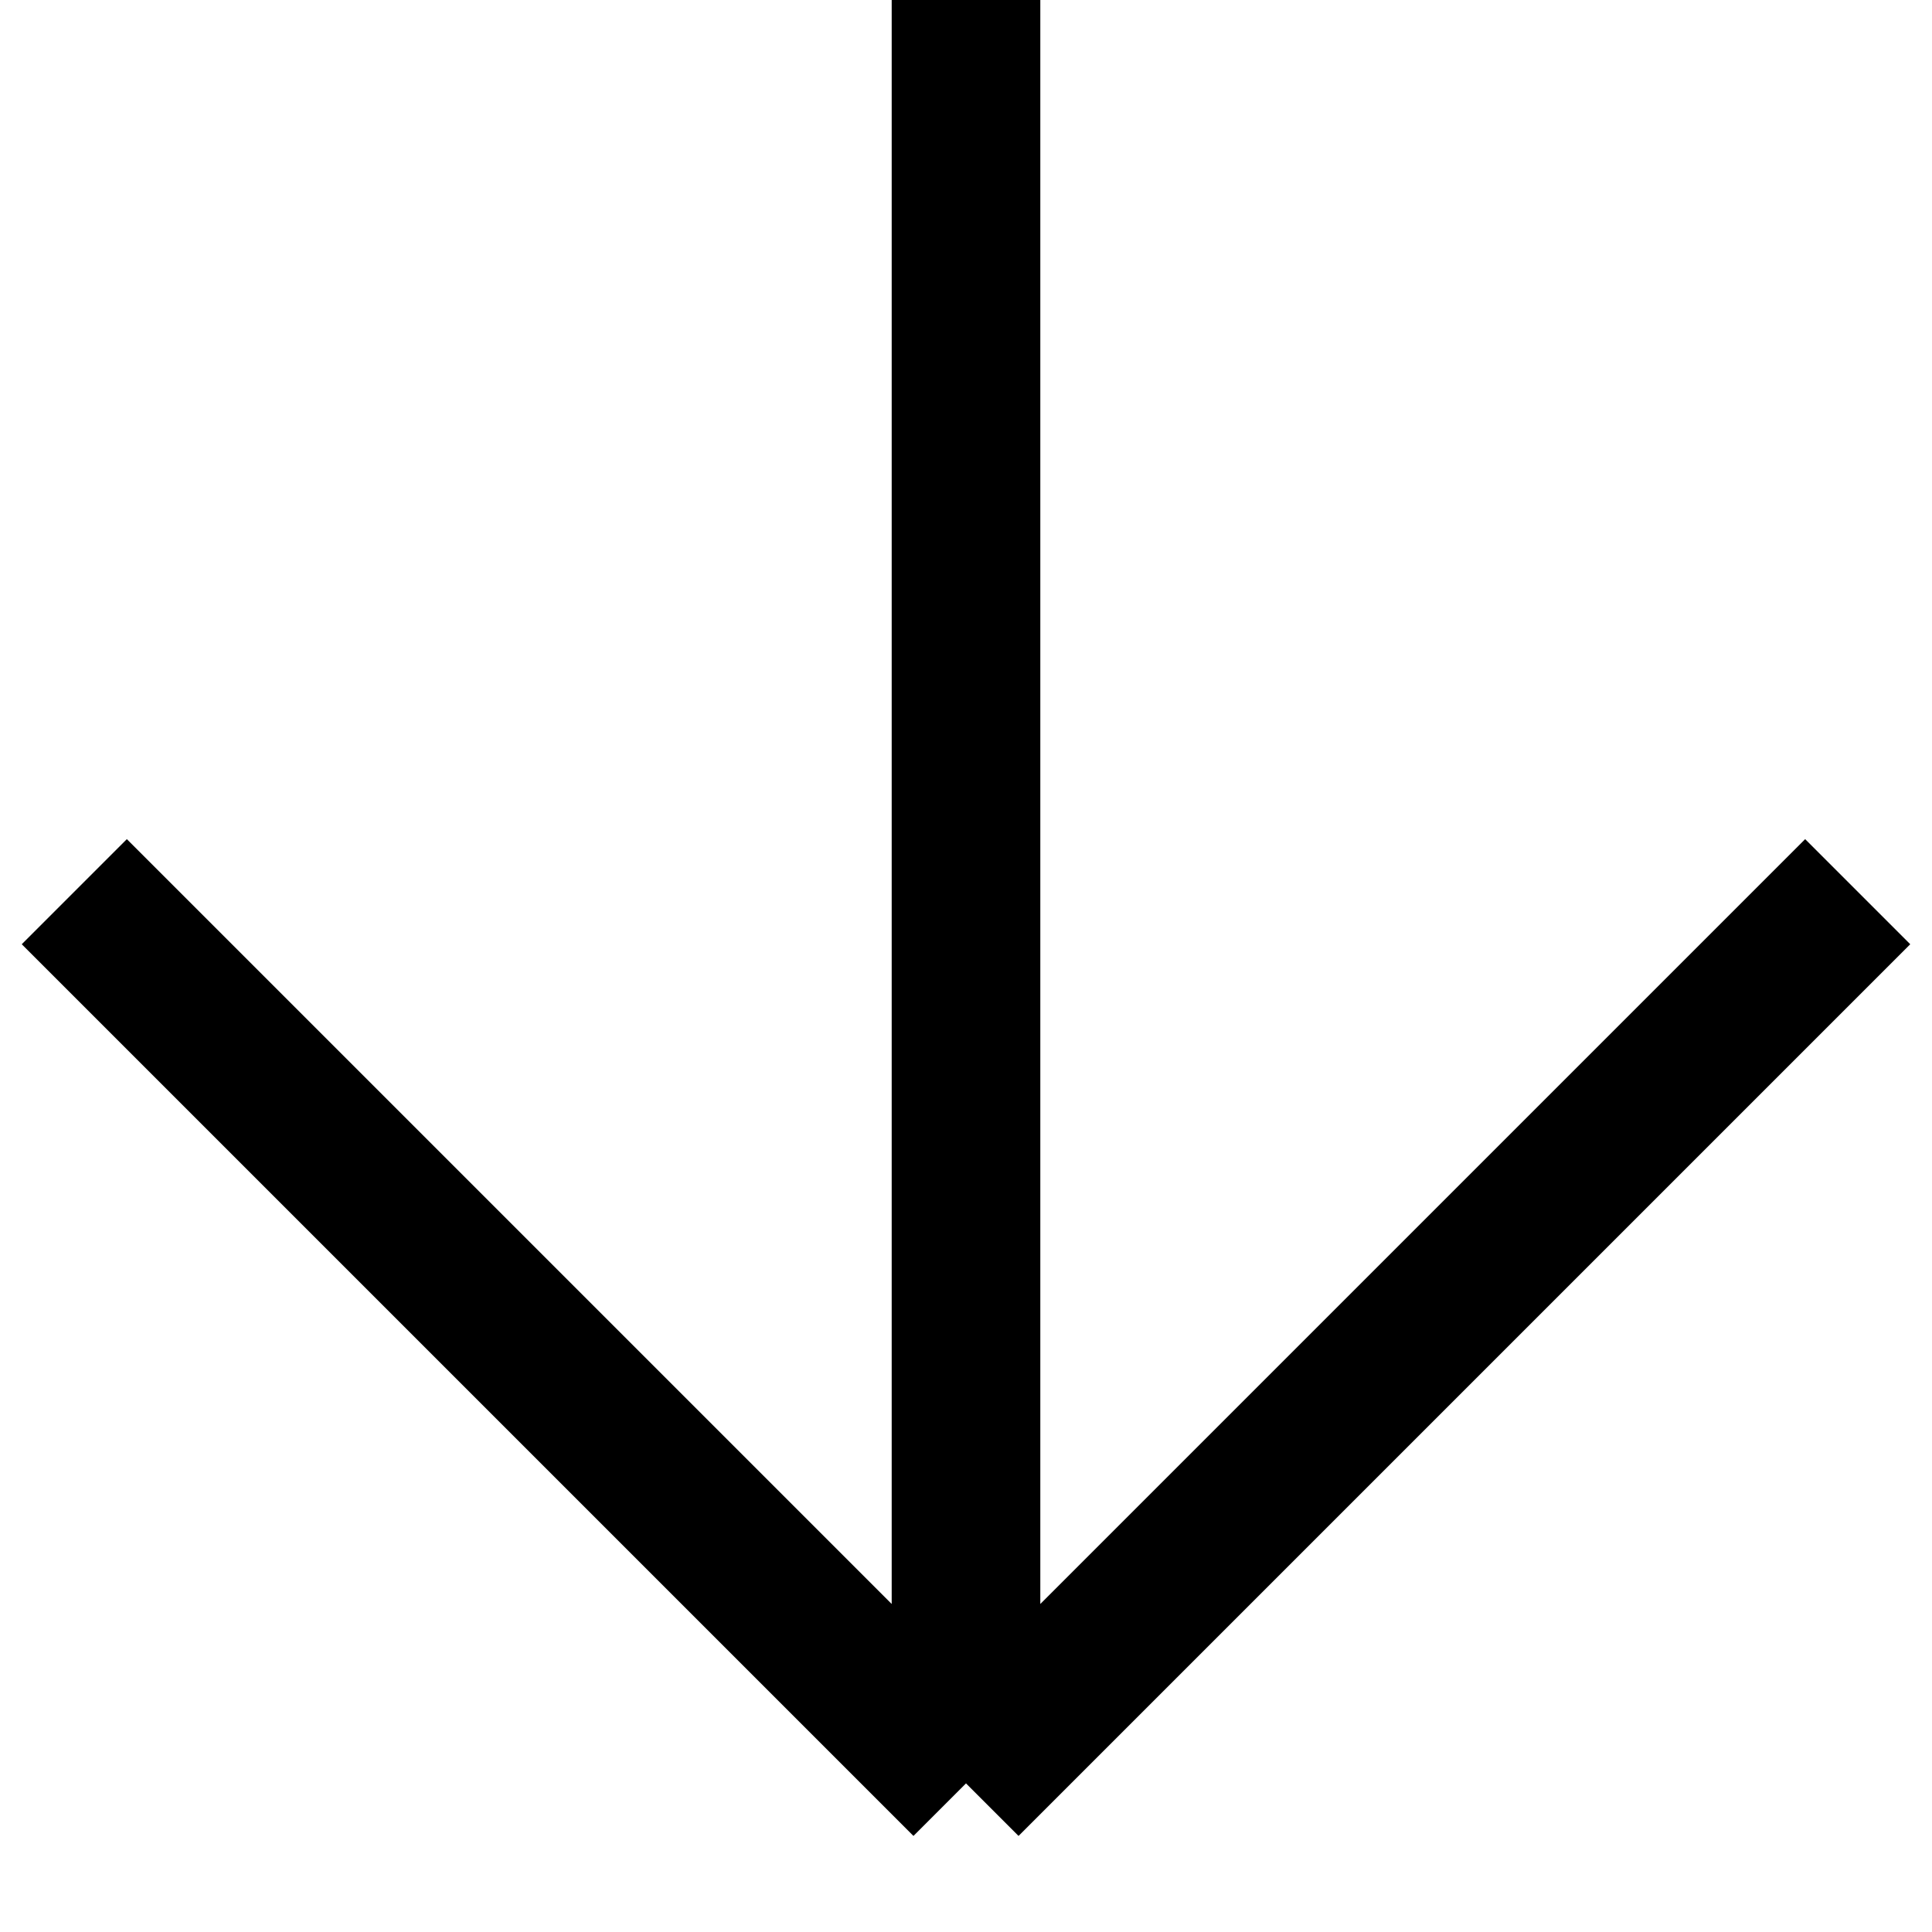
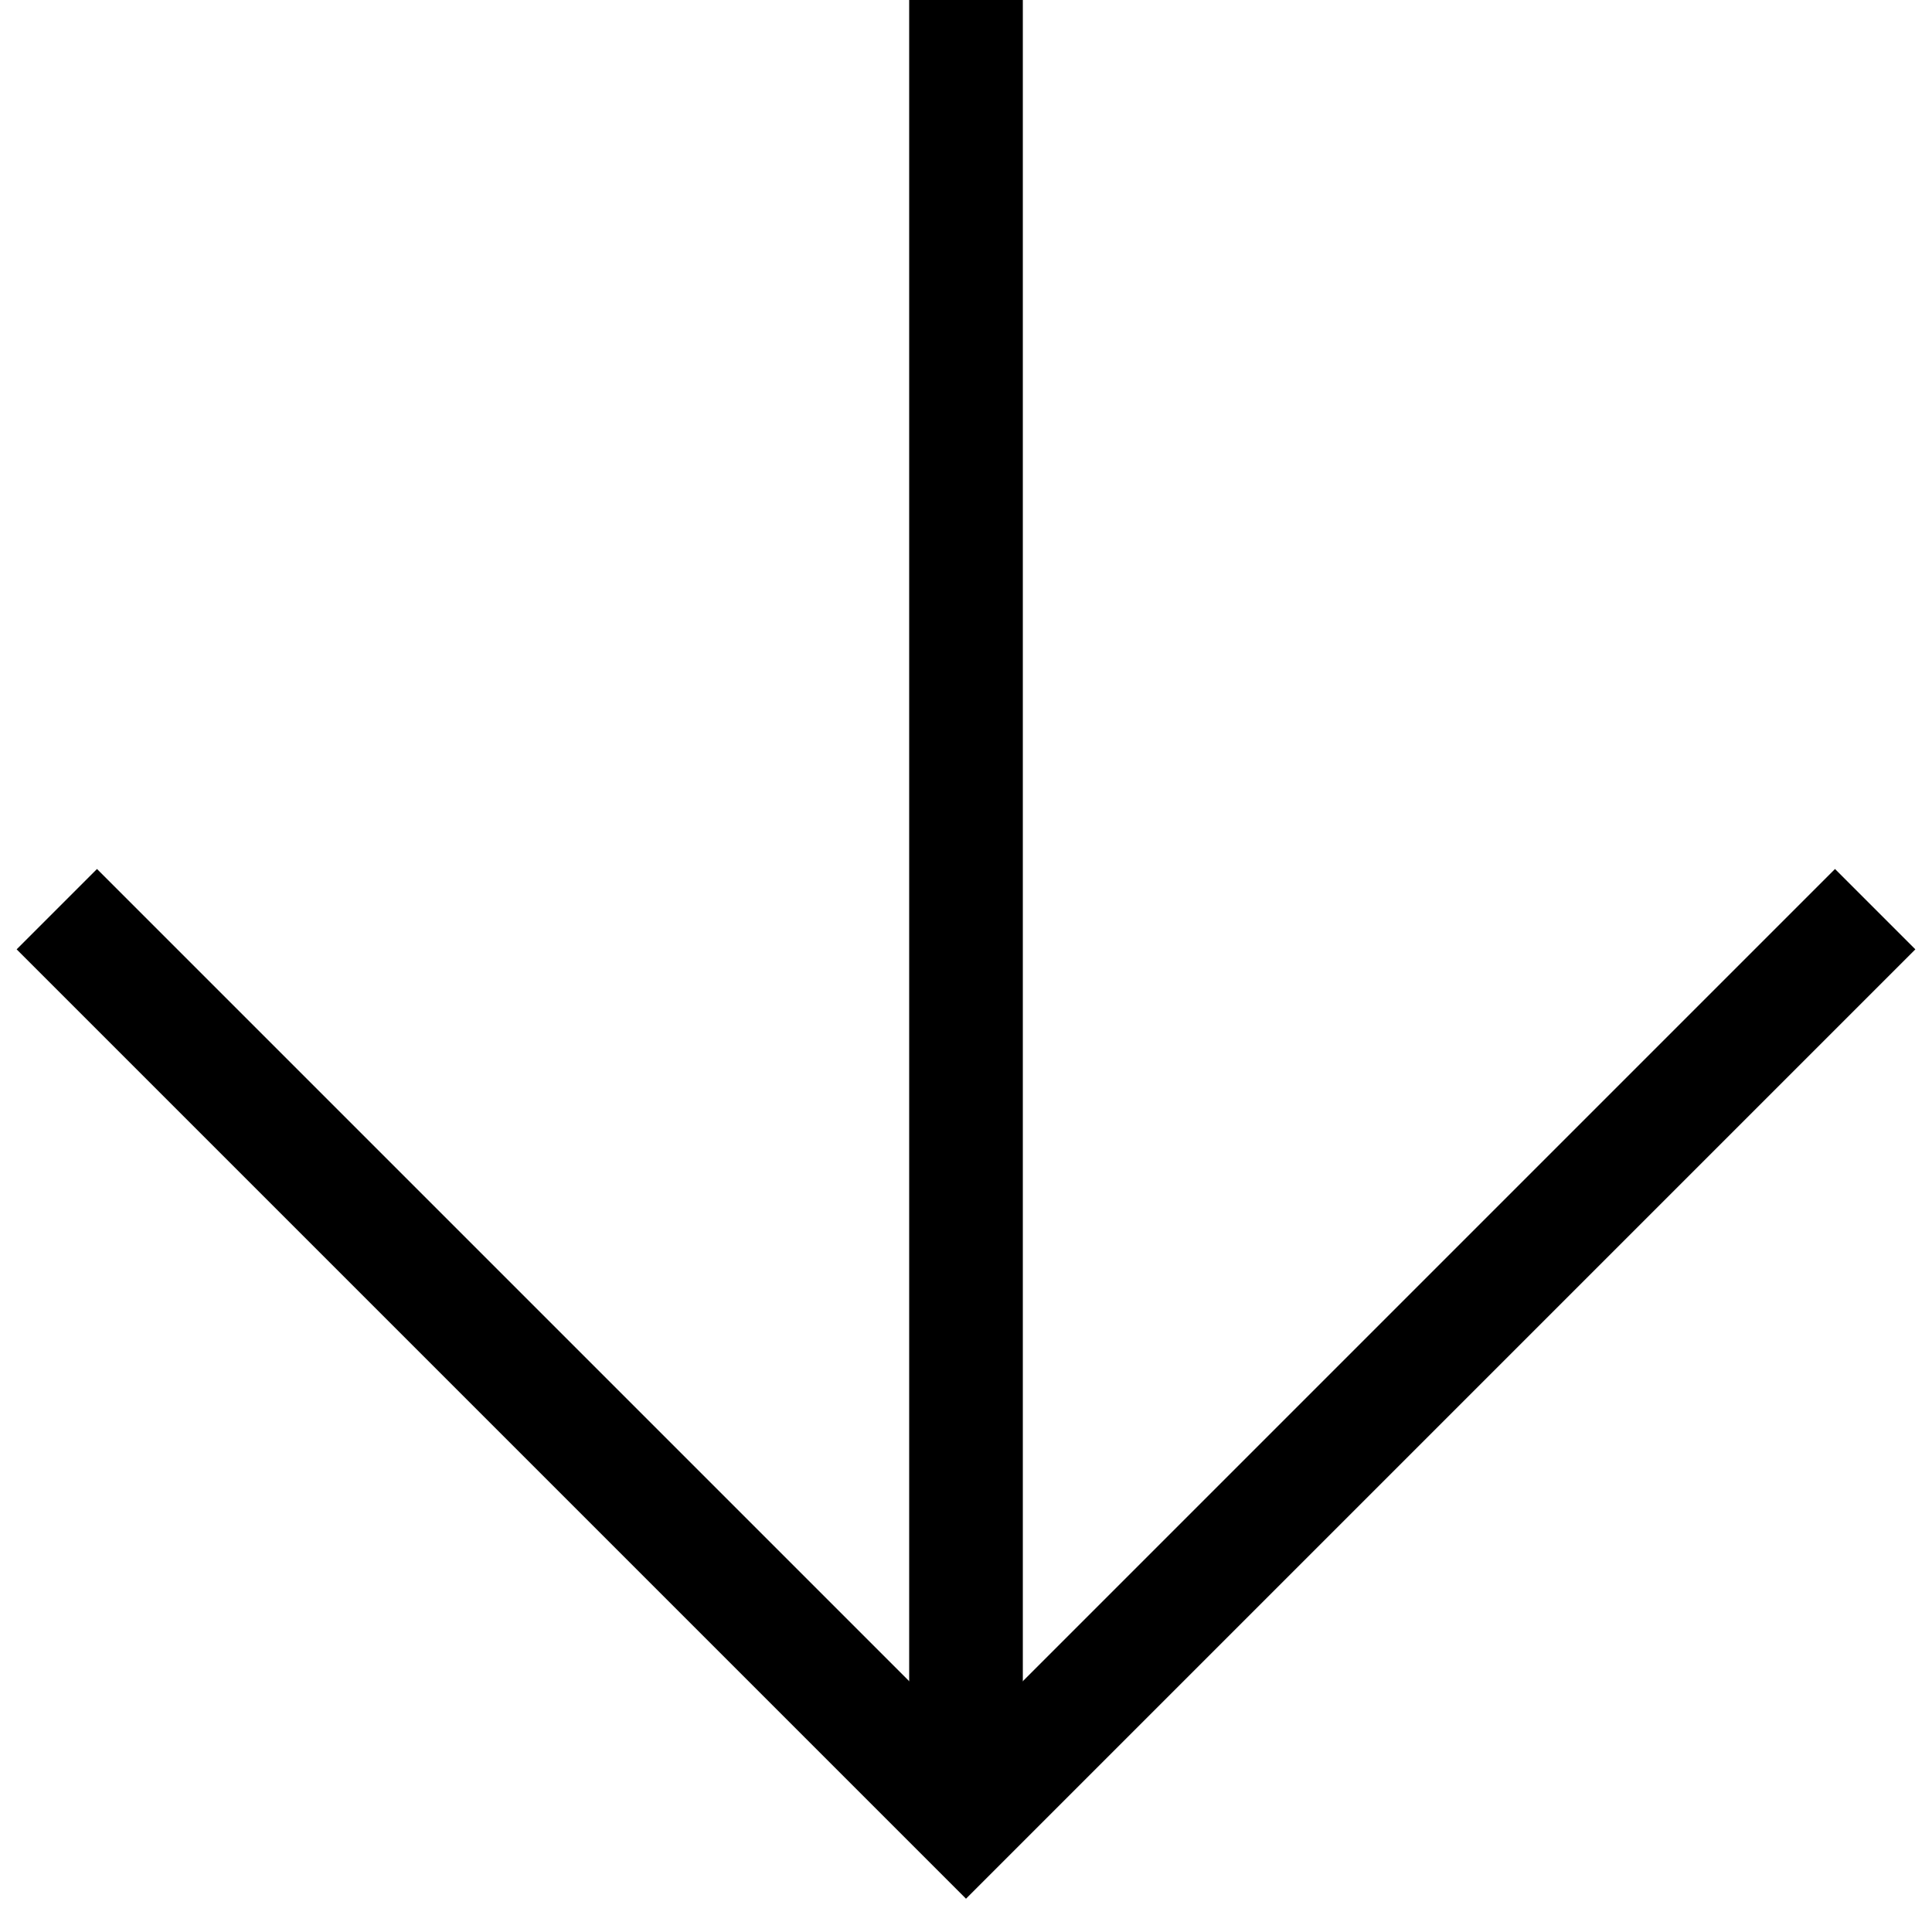
- <svg xmlns="http://www.w3.org/2000/svg" fill="none" height="26" viewBox="0 0 26 26" width="26">
-   <path d="m1 12 12 12m0 0 12-12m-12 12v-24" stroke="#000" stroke-width="2" />
+ <svg xmlns="http://www.w3.org/2000/svg" height="34" viewBox="0 0 34 34" width="34">
+   <g fill="none" fill-rule="evenodd" stroke="#000" stroke-width="2" transform="translate(1)">
+     <path d="m16 0v32" />
+     <path d="m0 16 16 16 16-16" />
+   </g>
</svg>
